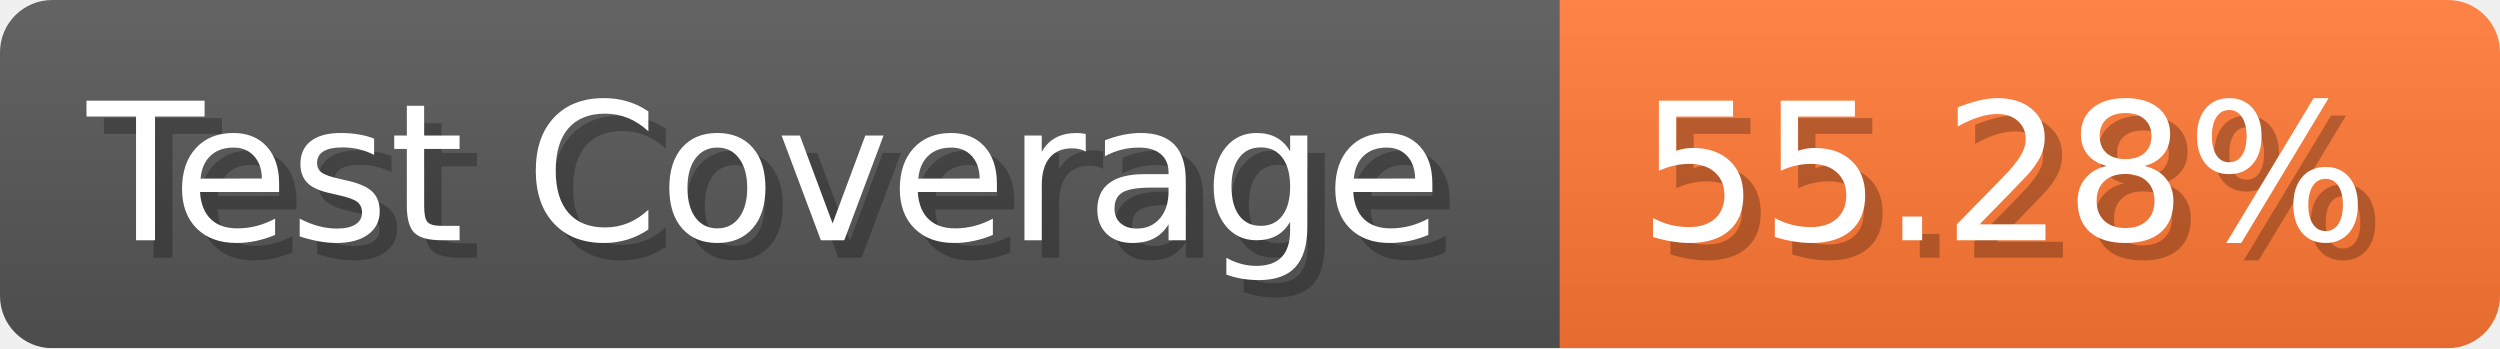
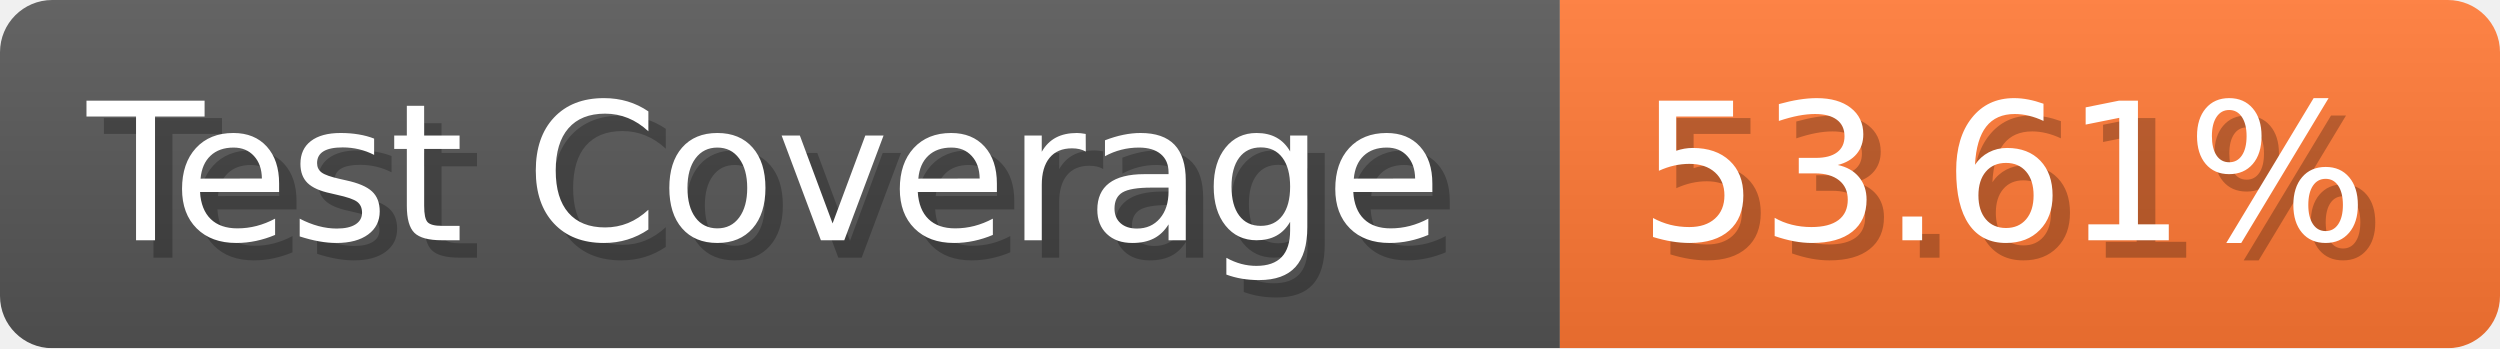
- <svg xmlns="http://www.w3.org/2000/svg" width="143.6" height="20" viewBox="0 0 1436 200" role="img" aria-label="Test Coverage: 55.28%">
+ <svg xmlns="http://www.w3.org/2000/svg" width="143.6" height="20" viewBox="0 0 1436 200" role="img" aria-label="Test Coverage: 53.61%">
  <linearGradient id="a" x2="0" y2="100%">
    <stop offset="0" stop-opacity=".1" stop-color="#EEE" />
    <stop offset="1" stop-opacity=".1" />
  </linearGradient>
  <mask id="m">
    <rect width="1436" height="200" rx="30" fill="#FFF" />
  </mask>
  <g mask="url(#m)">
    <rect width="896" height="200" fill="#555" />
    <rect width="540" height="200" fill="#F73" x="896" />
    <rect width="1436" height="200" fill="url(#a)" />
  </g>
  <g aria-hidden="true" fill="#fff" text-anchor="start" font-family="Verdana,DejaVu Sans,sans-serif" font-size="110">
    <text x="60" y="148" textLength="796" fill="#000" opacity="0.25">Test Coverage</text>
    <text x="50" y="138" textLength="796">Test Coverage</text>
-     <text x="951" y="148" textLength="440" fill="#000" opacity="0.25">55.28%</text>
-     <text x="941" y="138" textLength="440">55.28%</text>
+     <text x="951" y="148" textLength="440" fill="#000" opacity="0.25">53.61%</text>
+     <text x="941" y="138" textLength="440">53.61%</text>
  </g>
</svg>
